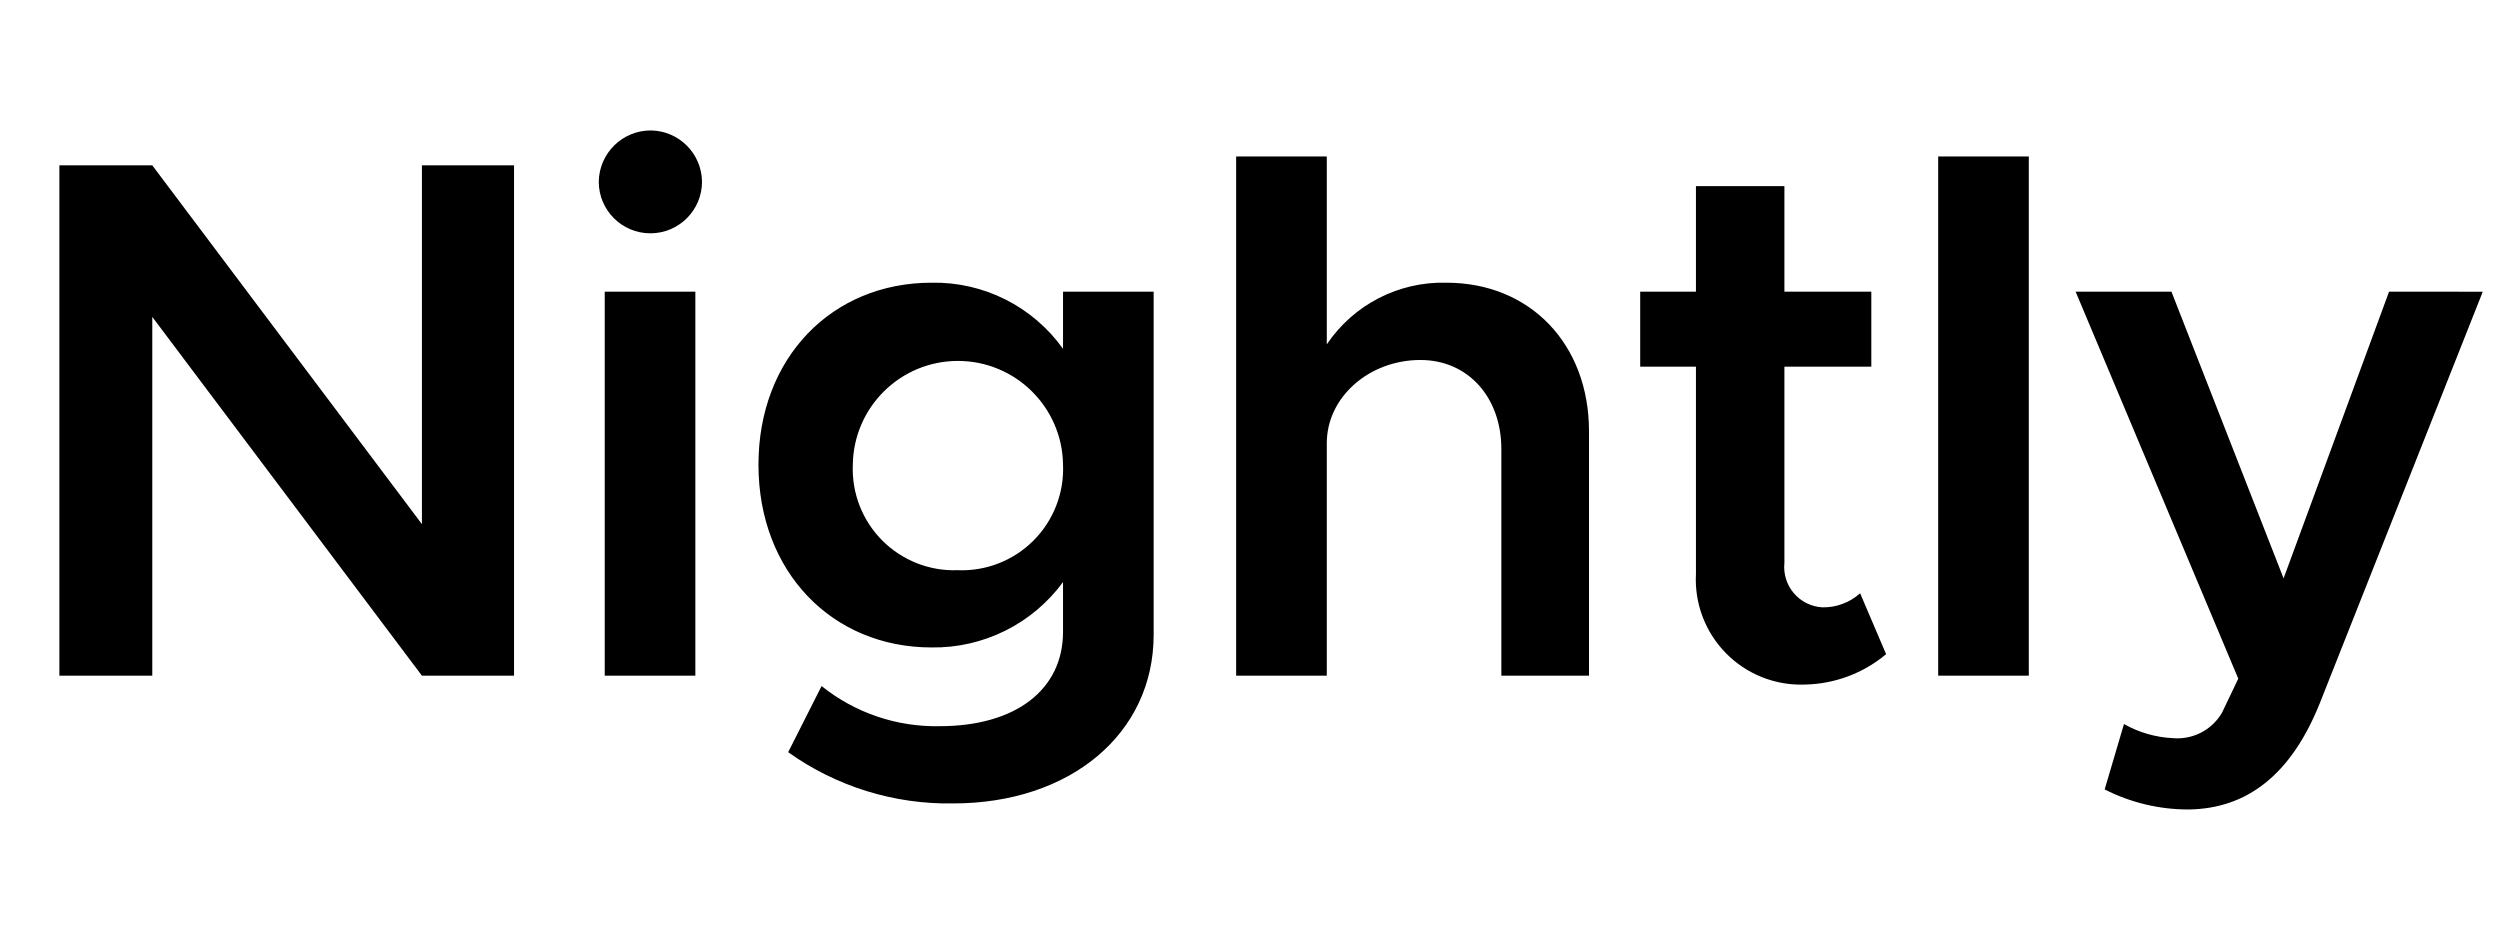
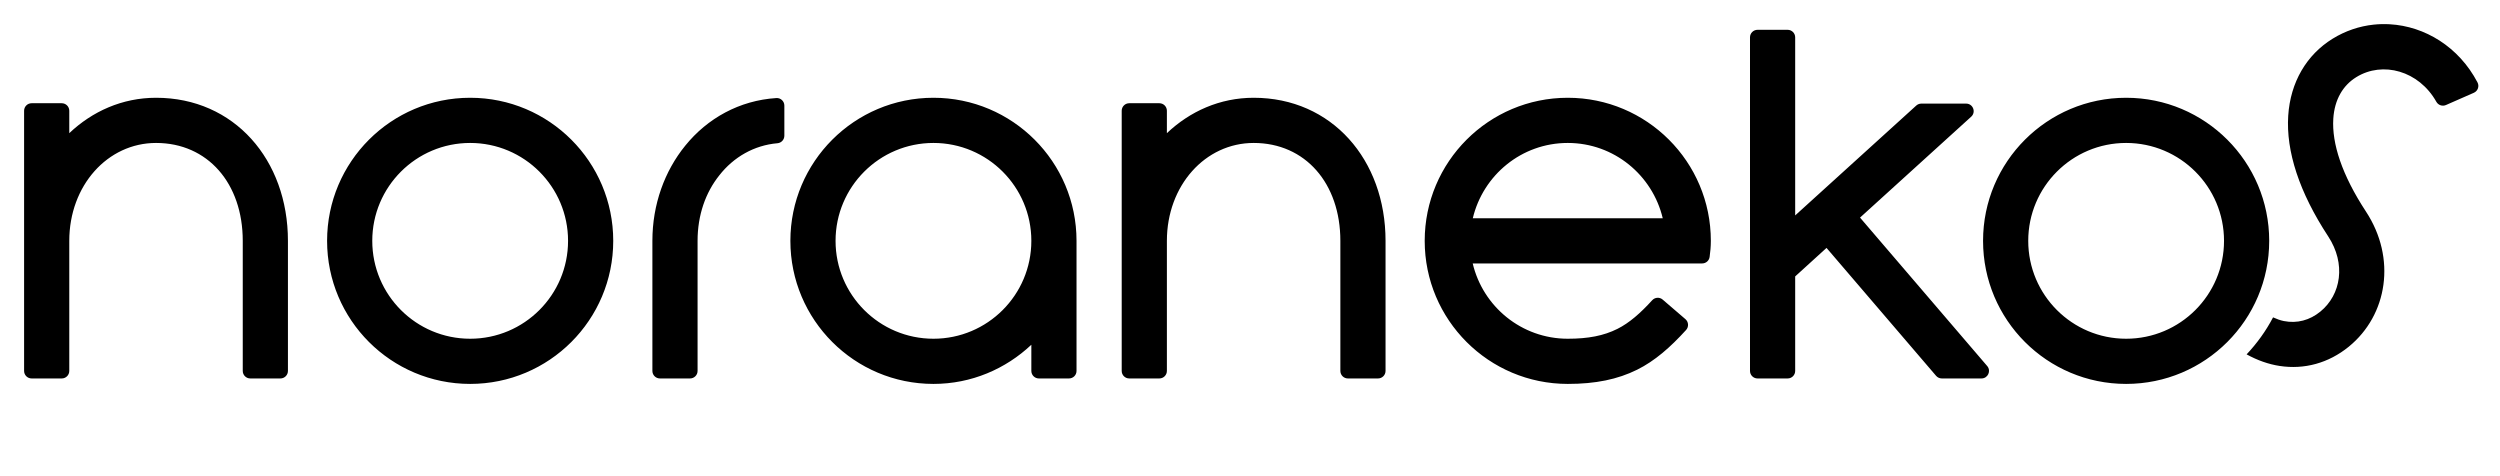
- <svg xmlns="http://www.w3.org/2000/svg" width="148" height="56">
-   <path fill="context-fill #20123a" d="M24.978 31.029L9.015 9.789h-5.5V40h5.5V18.76L24.978 40h5.453V9.789h-5.453zM38.525 7.722a3.078 3.078 0 0 0-3.078 3.034 3.056 3.056 0 1 0 6.112 0 3.069 3.069 0 0 0-3.034-3.034zM35.8 40h5.365V17.265H35.8zm27.131-19.35a9.342 9.342 0 0 0-7.783-3.914c-5.893 0-10.247 4.443-10.247 10.775s4.354 10.818 10.247 10.818a9.479 9.479 0 0 0 7.783-3.87v2.946c0 3.431-2.814 5.585-7.3 5.585a10.814 10.814 0 0 1-6.993-2.375l-1.978 3.914a16.324 16.324 0 0 0 9.762 3.034c6.948 0 11.874-4.133 11.874-9.982V17.265h-5.365zm-6.244 13.106a5.994 5.994 0 0 1-6.2-6.245 6.223 6.223 0 0 1 12.445 0 6 6 0 0 1-6.245 6.245zm28.939-17.02a8.272 8.272 0 0 0-7.08 3.651V9.261H73.18V40h5.366V26.235c0-2.726 2.507-4.924 5.541-4.924 2.814 0 4.793 2.2 4.793 5.276V40h5.189V25.532c0-5.145-3.469-8.796-8.443-8.796zm22.254 19.218a2.392 2.392 0 0 1-2.243-2.639V21.706h5.145v-4.441h-5.145V11.02H100.4v6.245h-3.3v4.441h3.3v12.27a6.223 6.223 0 0 0 6.421 6.551 7.726 7.726 0 0 0 4.837-1.8l-1.539-3.606a3.241 3.241 0 0 1-2.239 0.833zM114.74 40h5.365V9.261h-5.365zm26.693-22.735l-6.245 16.974-6.639-16.974h-5.673l9.63 22.911-0.967 2.023a3.058 3.058 0 0 1-2.9 1.5 6.517 6.517 0 0 1-2.9-0.836l-1.143 3.871a10.907 10.907 0 0 0 4.968 1.187c3.431-0.044 6.07-2.023 7.785-6.333l9.63-24.318z" />
+ <svg xmlns="http://www.w3.org/2000/svg" height="100%" stroke-miterlimit="10" style="fill-rule:nonzero;clip-rule:evenodd;stroke-linecap:round;stroke-linejoin:round;" version="1.1" viewBox="0 0 830 158" width="100%" xml:space="preserve">
+   <defs />
+   <g id="レイヤー-1">
+     <path d="M793.375 8.054C791.595 7.954 789.833 7.991 788.063 8.179C783.338 8.679 778.673 10.229 774.406 12.866C765.81 18.18 760.406 27.25 759.688 38.429C758.93 50.224 763.334 63.803 772.969 78.491C778.918 87.56 777.265 97.815 770.344 103.46C766.847 106.312 762.644 107.467 758.219 106.585C757.051 106.352 755.857 105.906 754.656 105.366C752.307 109.866 749.325 113.986 745.875 117.647C749.45 119.622 753.142 120.927 756.813 121.491C764.982 122.747 773.064 120.59 779.813 115.085C792.661 104.604 795.684 85.766 785.5 70.241C777.519 58.075 774.128 47.62 774.656 39.397C775.064 33.048 777.843 28.36 782.281 25.616C791.048 20.197 803.066 23.48 808.875 33.804C809.506 34.925 810.885 35.385 812.063 34.866C814.95 33.593 818.314 32.126 821.313 30.804C822.637 30.22 823.204 28.648 822.531 27.366C816.335 15.551 805.047 8.704 793.375 8.054ZM583.5 9.897C582.119 9.897 581 11.017 581 12.397L581 123.147C581 124.528 582.119 125.647 583.5 125.647L593.5 125.647C594.881 125.647 596 124.528 596 123.147L596 91.772L606.406 82.304C606.406 82.304 639.995 121.521 642.781 124.772C643.256 125.326 643.958 125.647 644.688 125.647C648.339 125.647 653.242 125.647 657.844 125.647C659.98 125.647 661.14 123.144 659.75 121.522C657.965 119.44 617.531 72.241 617.531 72.241C617.531 72.241 647.956 44.627 654.438 38.741C656.13 37.205 655.036 34.398 652.75 34.397C647.5 34.397 641.903 34.397 637.875 34.397C637.254 34.397 636.647 34.636 636.188 35.054C632.471 38.426 596 71.522 596 71.522L596 12.397C596 11.017 594.881 9.897 593.5 9.897L583.5 9.897ZM51.812 32.46C40.573 32.46 30.637 36.982 23 44.21L23 36.772C23 35.392 21.881 34.272 20.5 34.272L10.5 34.272C9.119 34.272 8 35.392 8 36.772L8 123.147C8 124.528 9.119 125.647 10.5 125.647L20.5 125.647C21.881 125.647 23 124.528 23 123.147L23 79.96C23 61.614 35.711 47.46 51.812 47.46C68.962 47.46 80.594 60.885 80.594 79.96L80.594 123.147C80.594 124.528 81.713 125.647 83.094 125.647L93.094 125.647C94.475 125.647 95.594 124.528 95.594 123.147L95.594 79.96C95.594 53.035 77.754 32.46 51.812 32.46ZM156.094 32.46C129.86 32.46 108.594 53.726 108.594 79.96C108.594 106.193 129.86 127.46 156.094 127.46C182.327 127.46 203.594 106.193 203.594 79.96C203.594 53.726 182.327 32.46 156.094 32.46ZM309.906 32.46C283.673 32.46 262.406 53.726 262.406 79.96C262.406 106.193 283.673 127.46 309.906 127.46C322.512 127.46 333.903 122.473 342.406 114.46L342.406 123.147C342.406 124.528 343.526 125.647 344.906 125.647L354.906 125.647C356.287 125.647 357.406 124.528 357.406 123.147L357.406 79.96C357.406 53.726 336.14 32.46 309.906 32.46ZM416.219 32.46C404.979 32.46 395.043 36.982 387.406 44.21L387.406 36.772C387.406 35.392 386.287 34.272 384.906 34.272L374.906 34.272C373.526 34.272 372.406 35.392 372.406 36.772L372.406 123.147C372.406 124.528 373.526 125.647 374.906 125.647L384.906 125.647C386.287 125.647 387.406 124.528 387.406 123.147L387.406 79.96C387.406 61.614 400.117 47.46 416.219 47.46C433.368 47.46 445 60.885 445 79.96L445 123.147C445 124.528 446.119 125.647 447.5 125.647L457.5 125.647C458.881 125.647 460 124.528 460 123.147L460 79.96C460 53.035 442.161 32.46 416.219 32.46ZM520.5 32.46C494.266 32.46 473 53.726 473 79.96C473 106.193 494.266 127.46 520.5 127.46C529.69 127.46 537.032 125.967 543.531 122.741C549.404 119.826 554.552 115.308 559.781 109.554C560.728 108.512 560.63 106.878 559.563 105.96C557.117 103.857 554.389 101.514 552 99.46C550.975 98.578 549.442 98.68 548.531 99.679C544.609 103.98 540.957 107.195 537 109.179C532.414 111.478 527.264 112.46 520.5 112.46C505.138 112.46 492.33 101.785 488.938 87.46C511.729 87.46 545.166 87.46 565.125 87.46C566.373 87.46 567.422 86.54 567.594 85.304C567.822 83.659 568 81.877 568 79.96C568 53.726 546.734 32.46 520.5 32.46ZM705.875 32.46C679.641 32.46 658.375 53.726 658.375 79.96C658.375 106.193 679.641 127.46 705.875 127.46C732.109 127.46 753.375 106.193 753.375 79.96C753.375 53.726 732.109 32.46 705.875 32.46ZM257.75 32.554C245.515 33.333 234.872 39.257 227.5 48.366C220.68 56.754 216.594 67.81 216.594 79.96L216.594 123.147C216.594 124.528 217.713 125.647 219.094 125.647L229.094 125.647C230.474 125.647 231.594 124.528 231.594 123.147L231.594 79.96C231.594 71.418 234.242 63.929 238.813 58.21C243.566 52.14 250.383 48.217 258.125 47.554C259.418 47.443 260.406 46.352 260.406 45.054C260.406 41.923 260.406 38.309 260.406 35.054C260.406 33.61 259.19 32.462 257.75 32.554ZM156.094 47.46C174.043 47.46 188.594 62.011 188.594 79.96C188.594 97.909 174.043 112.46 156.094 112.46C138.145 112.46 123.594 97.909 123.594 79.96C123.594 62.011 138.145 47.46 156.094 47.46ZM309.906 47.46C327.856 47.46 342.406 62.011 342.406 79.96C342.406 97.909 327.856 112.46 309.906 112.46C291.957 112.46 277.406 97.909 277.406 79.96C277.406 62.011 291.957 47.46 309.906 47.46ZM520.5 47.46C535.847 47.46 548.625 58.155 552.031 72.46L488.969 72.46C492.375 58.154 505.152 47.46 520.5 47.46ZM705.875 47.46C723.824 47.46 738.375 62.011 738.375 79.96C738.375 97.909 723.824 112.46 705.875 112.46C687.926 112.46 673.375 97.909 673.375 79.96C673.375 62.011 687.926 47.46 705.875 47.46Z" fill="#000000" fill-rule="nonzero" opacity="1" stroke="none" />
+   </g>
</svg>
